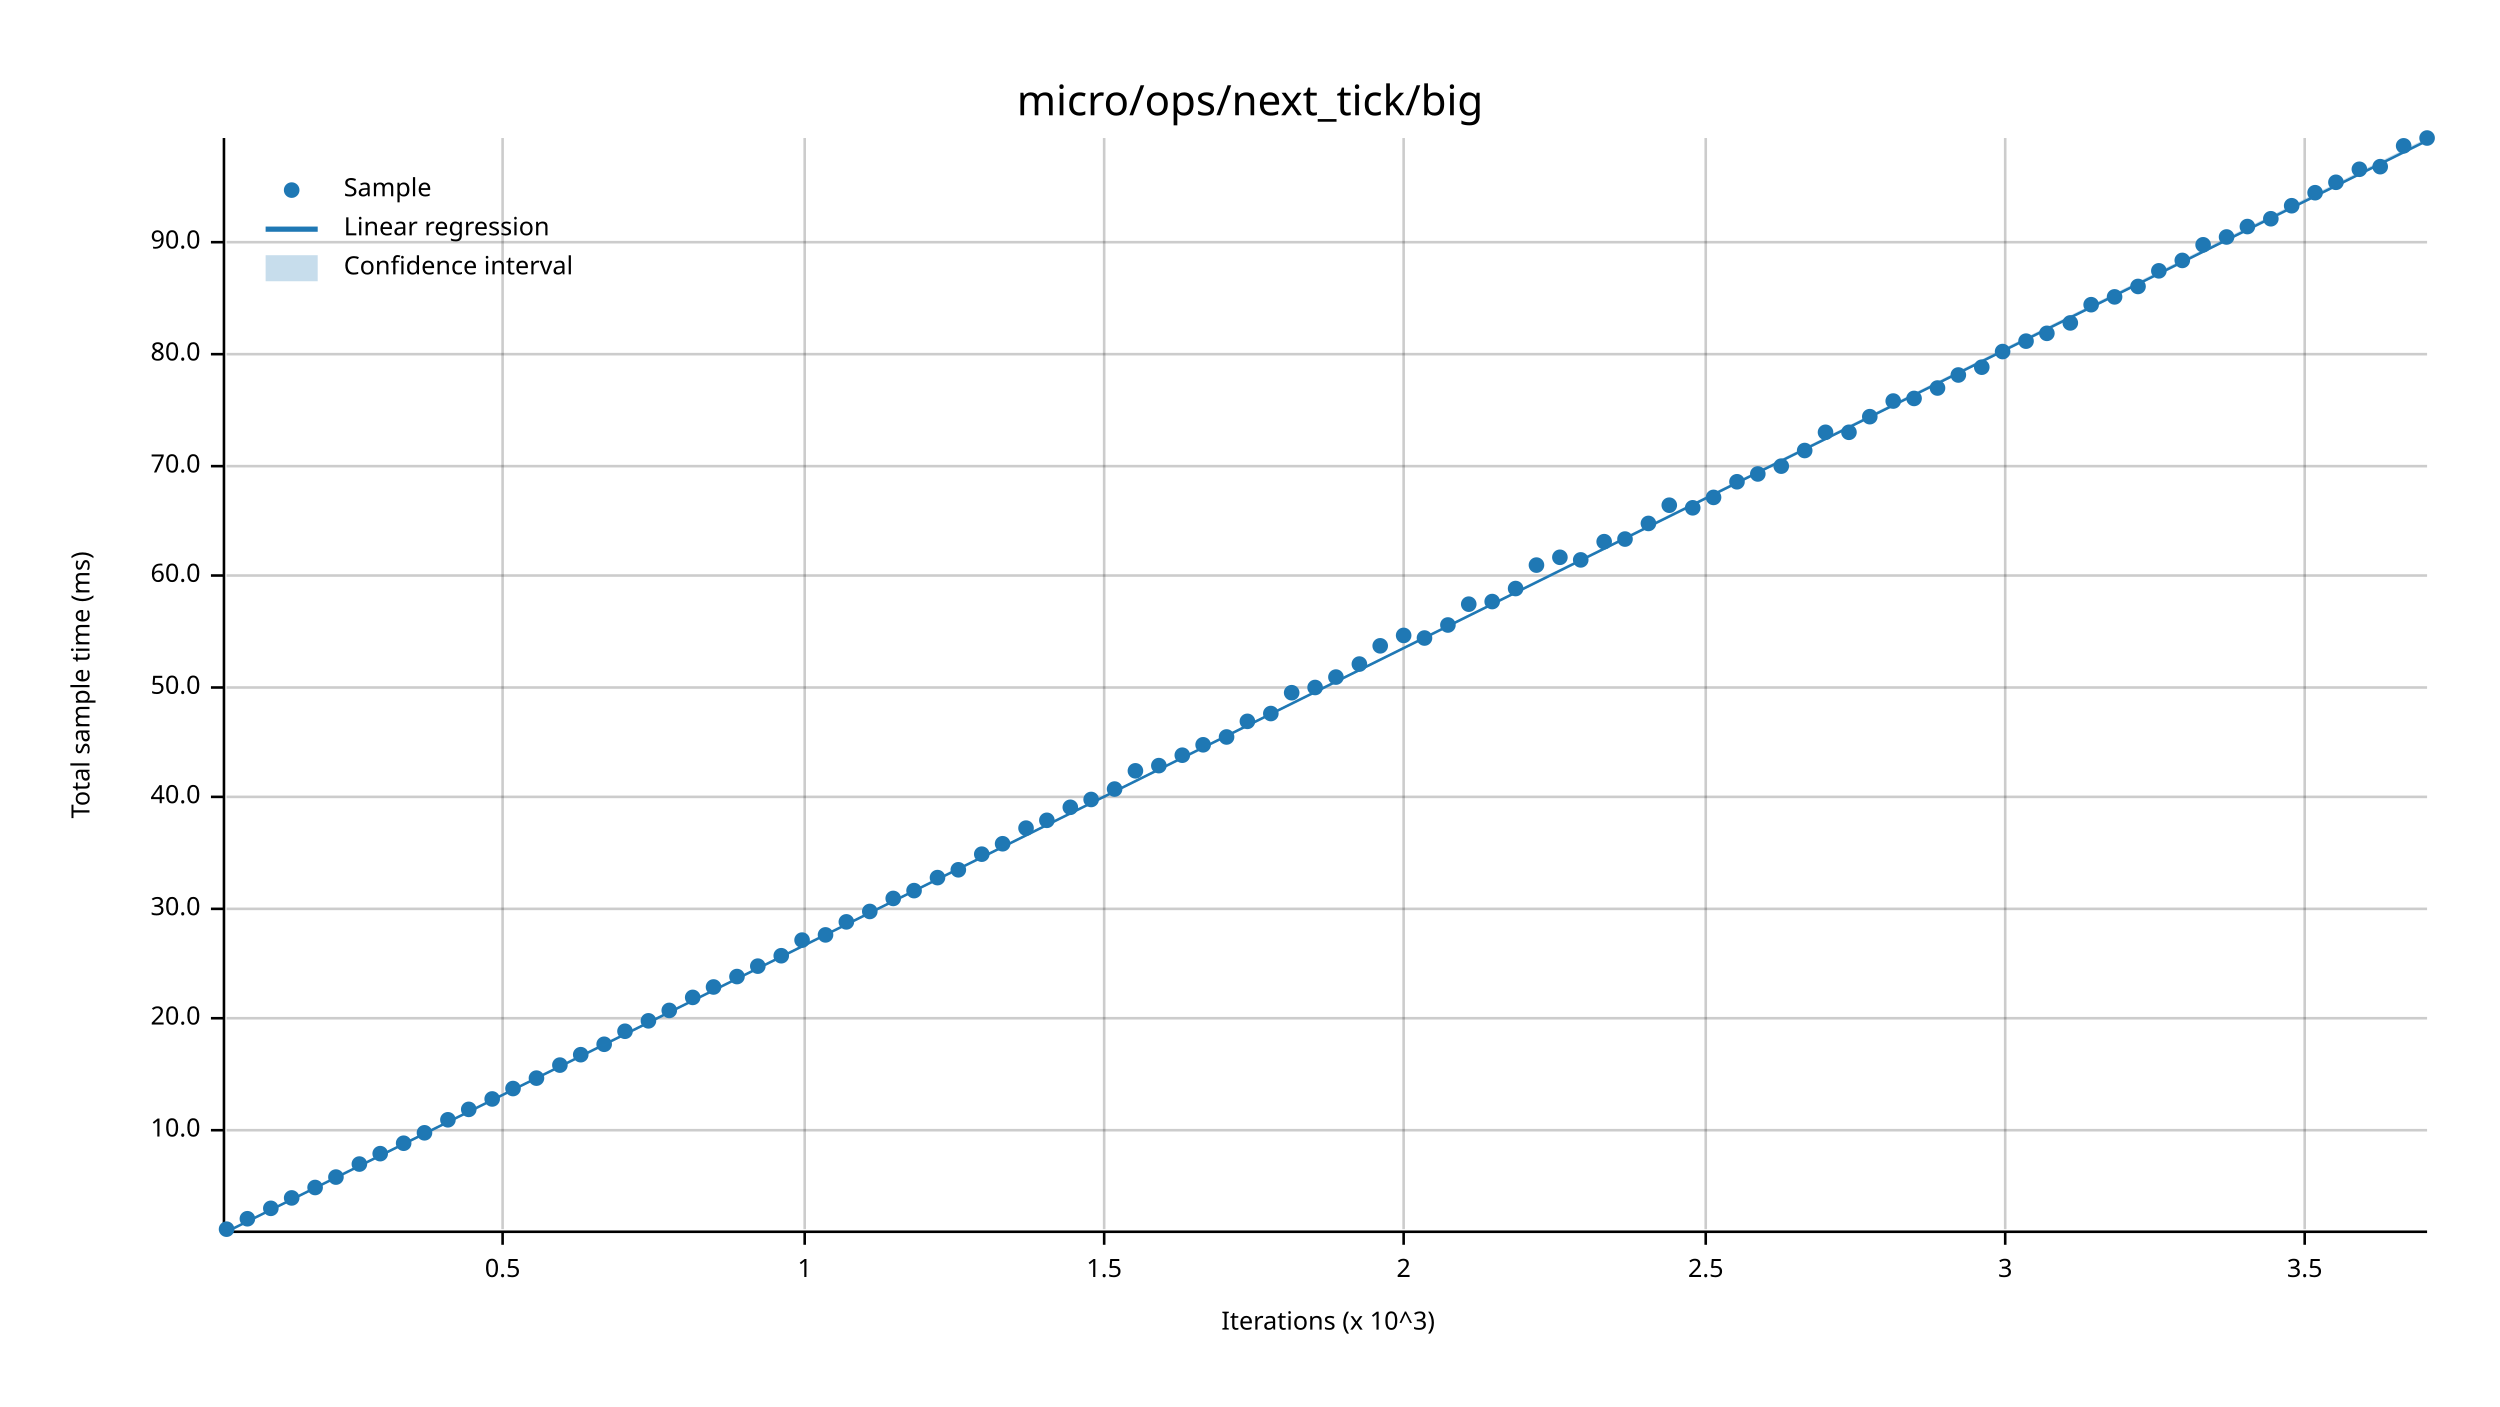
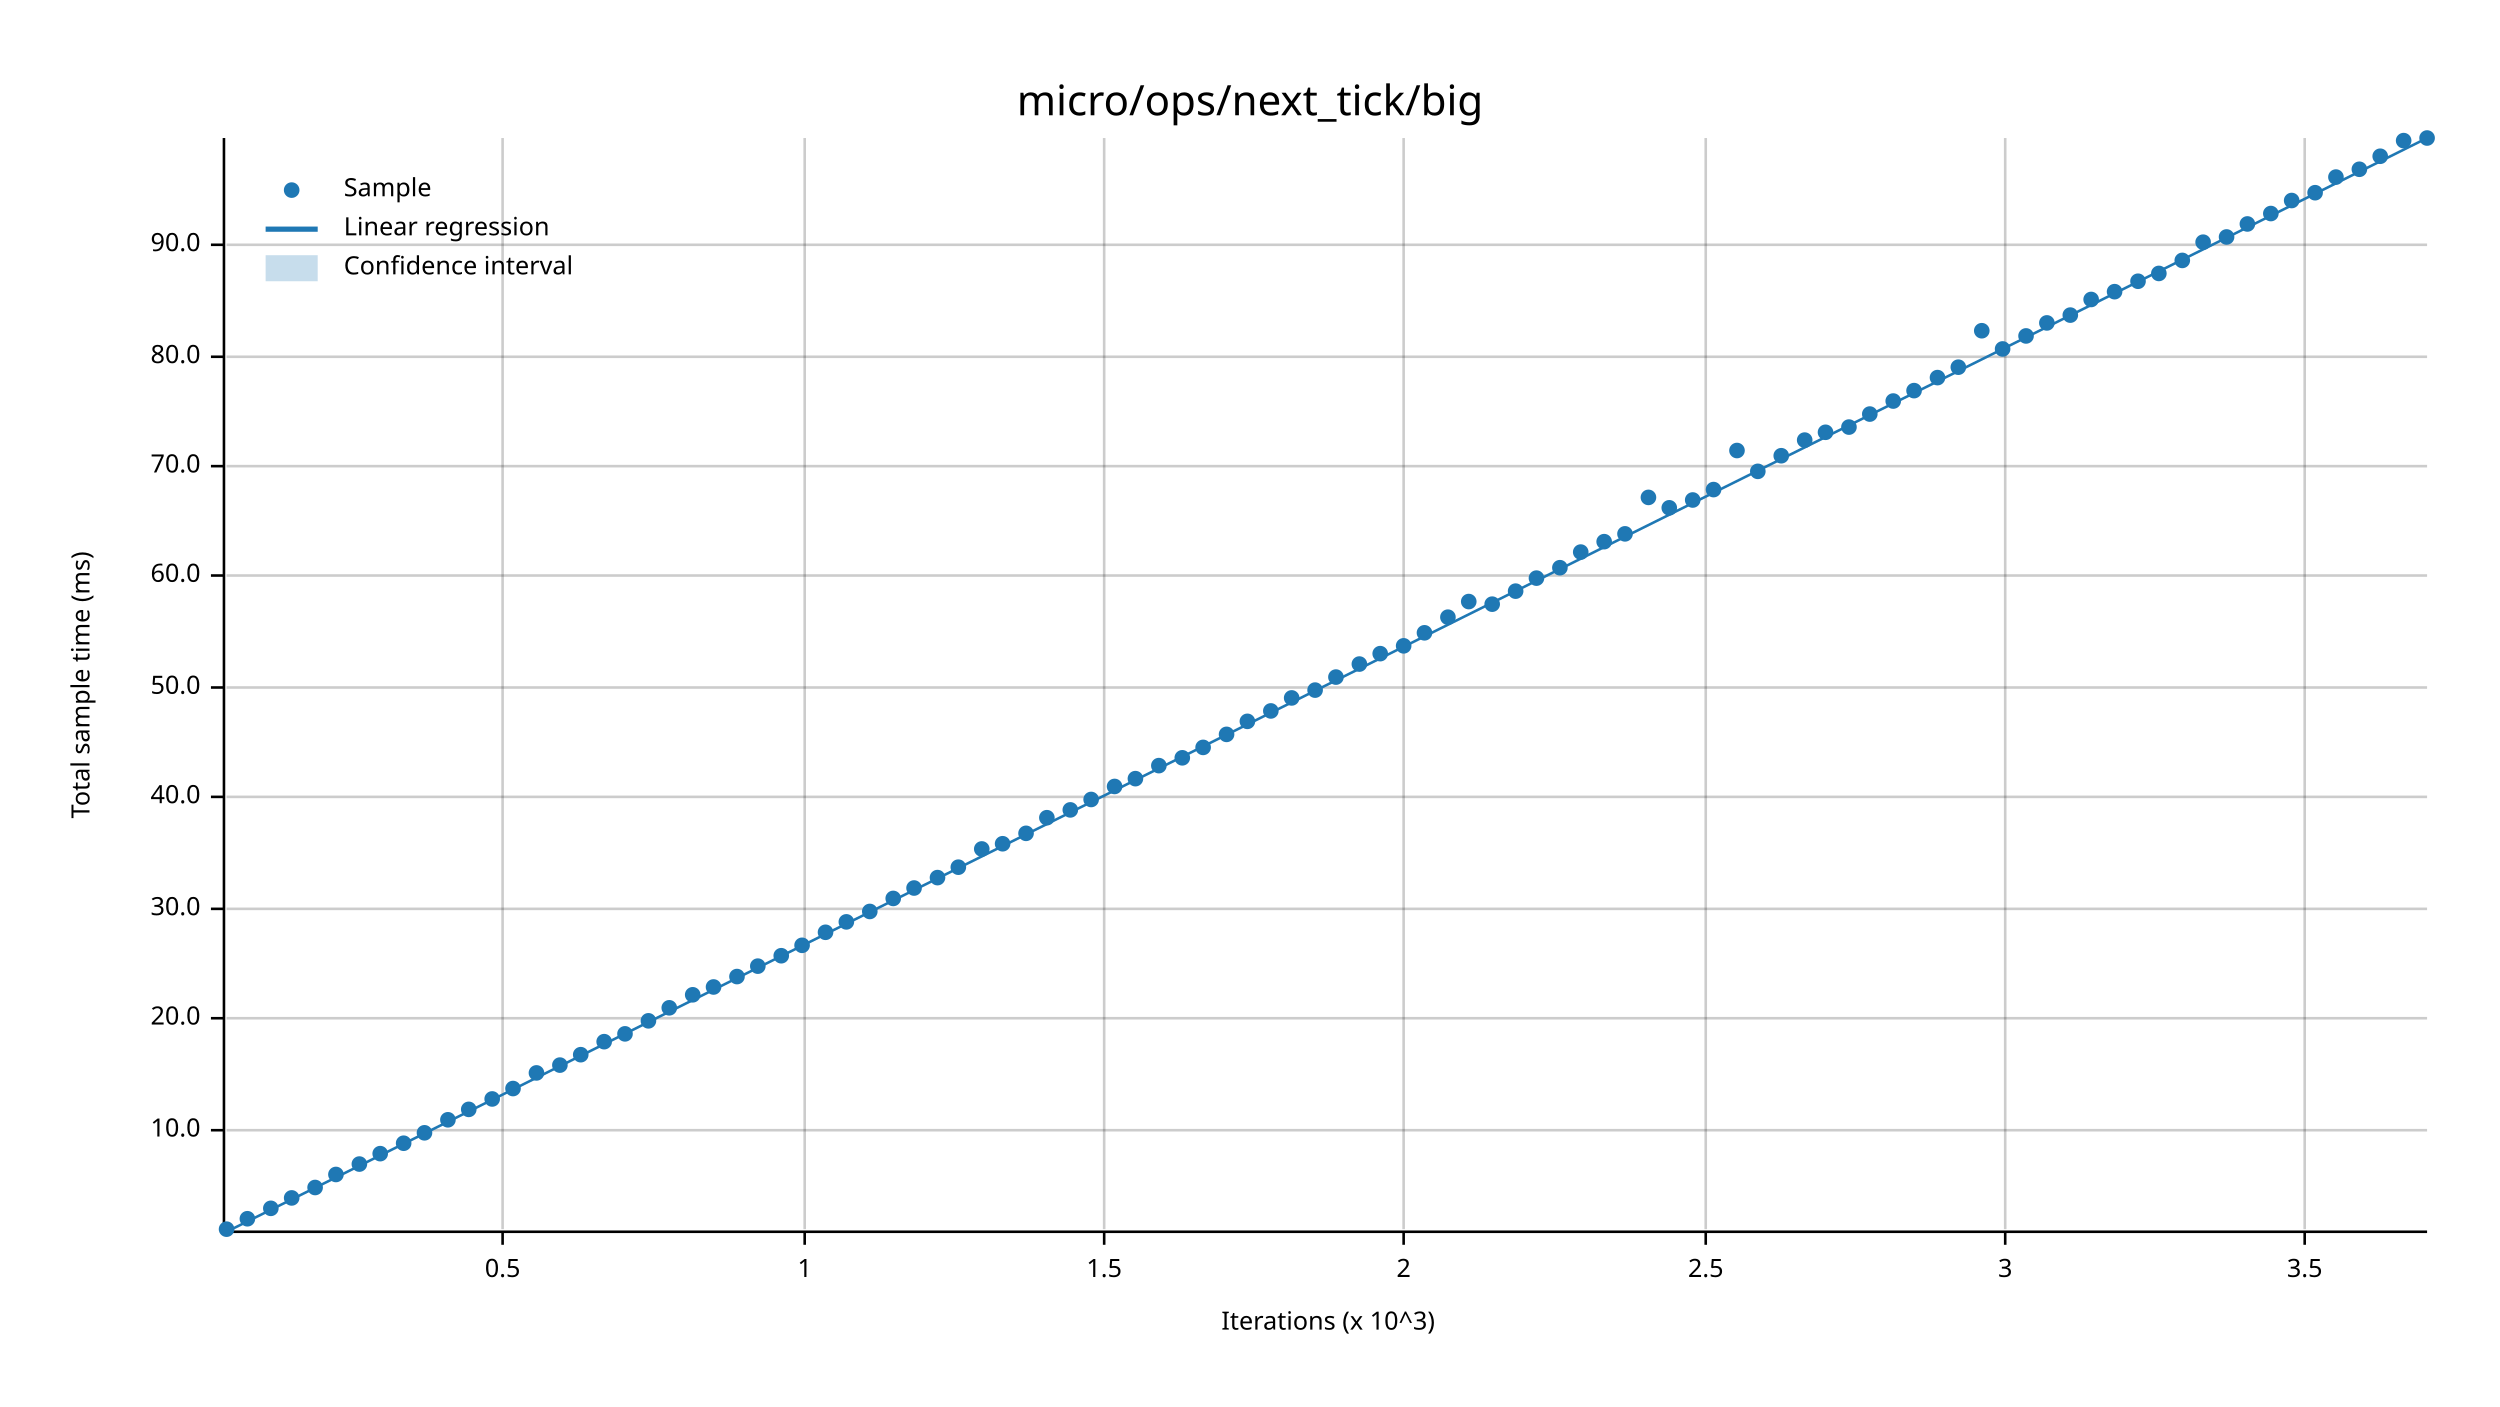
<svg xmlns="http://www.w3.org/2000/svg" width="960" height="540" viewBox="0 0 960 540">
  <text x="480" y="32" dy="0.76em" text-anchor="middle" font-family="sans-serif" font-size="16.129" opacity="1" fill="#000000">
micro/ops/next_tick/big
</text>
  <text x="27" y="263" dy="0.76em" text-anchor="middle" font-family="sans-serif" font-size="9.677" opacity="1" fill="#000000" transform="rotate(270, 27, 263)">
Total sample time (ms)
</text>
  <text x="510" y="513" dy="-0.5ex" text-anchor="middle" font-family="sans-serif" font-size="9.677" opacity="1" fill="#000000">
Iterations (x 10^3)
</text>
  <line opacity="0.2" stroke="#000000" stroke-width="1" x1="193" y1="472" x2="193" y2="53" />
  <line opacity="0.2" stroke="#000000" stroke-width="1" x1="309" y1="472" x2="309" y2="53" />
  <line opacity="0.2" stroke="#000000" stroke-width="1" x1="424" y1="472" x2="424" y2="53" />
  <line opacity="0.2" stroke="#000000" stroke-width="1" x1="539" y1="472" x2="539" y2="53" />
  <line opacity="0.2" stroke="#000000" stroke-width="1" x1="655" y1="472" x2="655" y2="53" />
  <line opacity="0.2" stroke="#000000" stroke-width="1" x1="770" y1="472" x2="770" y2="53" />
  <line opacity="0.2" stroke="#000000" stroke-width="1" x1="885" y1="472" x2="885" y2="53" />
  <line opacity="0.2" stroke="#000000" stroke-width="1" x1="87" y1="434" x2="932" y2="434" />
  <line opacity="0.2" stroke="#000000" stroke-width="1" x1="87" y1="391" x2="932" y2="391" />
  <line opacity="0.2" stroke="#000000" stroke-width="1" x1="87" y1="349" x2="932" y2="349" />
  <line opacity="0.2" stroke="#000000" stroke-width="1" x1="87" y1="306" x2="932" y2="306" />
  <line opacity="0.2" stroke="#000000" stroke-width="1" x1="87" y1="264" x2="932" y2="264" />
  <line opacity="0.2" stroke="#000000" stroke-width="1" x1="87" y1="221" x2="932" y2="221" />
  <line opacity="0.2" stroke="#000000" stroke-width="1" x1="87" y1="179" x2="932" y2="179" />
-   <line opacity="0.2" stroke="#000000" stroke-width="1" x1="87" y1="136" x2="932" y2="136" />
-   <line opacity="0.2" stroke="#000000" stroke-width="1" x1="87" y1="93" x2="932" y2="93" />
+   <line opacity="0.2" stroke="#000000" stroke-width="1" x1="87" y1="137" x2="932" y2="137" />
+   <line opacity="0.2" stroke="#000000" stroke-width="1" x1="87" y1="94" x2="932" y2="94" />
  <polyline fill="none" opacity="1" stroke="#000000" stroke-width="1" points="86,53 86,472 " />
  <text x="77" y="434" dy="0.5ex" text-anchor="end" font-family="sans-serif" font-size="9.677" opacity="1" fill="#000000">
10.0
</text>
  <polyline fill="none" opacity="1" stroke="#000000" stroke-width="1" points="81,434 86,434 " />
  <text x="77" y="391" dy="0.5ex" text-anchor="end" font-family="sans-serif" font-size="9.677" opacity="1" fill="#000000">
20.0
</text>
  <polyline fill="none" opacity="1" stroke="#000000" stroke-width="1" points="81,391 86,391 " />
  <text x="77" y="349" dy="0.5ex" text-anchor="end" font-family="sans-serif" font-size="9.677" opacity="1" fill="#000000">
30.0
</text>
  <polyline fill="none" opacity="1" stroke="#000000" stroke-width="1" points="81,349 86,349 " />
  <text x="77" y="306" dy="0.5ex" text-anchor="end" font-family="sans-serif" font-size="9.677" opacity="1" fill="#000000">
40.0
</text>
  <polyline fill="none" opacity="1" stroke="#000000" stroke-width="1" points="81,306 86,306 " />
  <text x="77" y="264" dy="0.5ex" text-anchor="end" font-family="sans-serif" font-size="9.677" opacity="1" fill="#000000">
50.0
</text>
  <polyline fill="none" opacity="1" stroke="#000000" stroke-width="1" points="81,264 86,264 " />
  <text x="77" y="221" dy="0.5ex" text-anchor="end" font-family="sans-serif" font-size="9.677" opacity="1" fill="#000000">
60.0
</text>
  <polyline fill="none" opacity="1" stroke="#000000" stroke-width="1" points="81,221 86,221 " />
  <text x="77" y="179" dy="0.5ex" text-anchor="end" font-family="sans-serif" font-size="9.677" opacity="1" fill="#000000">
70.0
</text>
  <polyline fill="none" opacity="1" stroke="#000000" stroke-width="1" points="81,179 86,179 " />
-   <text x="77" y="136" dy="0.5ex" text-anchor="end" font-family="sans-serif" font-size="9.677" opacity="1" fill="#000000">
+   <text x="77" y="137" dy="0.5ex" text-anchor="end" font-family="sans-serif" font-size="9.677" opacity="1" fill="#000000">
80.0
</text>
-   <polyline fill="none" opacity="1" stroke="#000000" stroke-width="1" points="81,136 86,136 " />
-   <text x="77" y="93" dy="0.5ex" text-anchor="end" font-family="sans-serif" font-size="9.677" opacity="1" fill="#000000">
+   <polyline fill="none" opacity="1" stroke="#000000" stroke-width="1" points="81,137 86,137 " />
+   <text x="77" y="94" dy="0.5ex" text-anchor="end" font-family="sans-serif" font-size="9.677" opacity="1" fill="#000000">
90.0
</text>
-   <polyline fill="none" opacity="1" stroke="#000000" stroke-width="1" points="81,93 86,93 " />
+   <polyline fill="none" opacity="1" stroke="#000000" stroke-width="1" points="81,94 86,94 " />
  <polyline fill="none" opacity="1" stroke="#000000" stroke-width="1" points="87,473 932,473 " />
  <text x="193" y="483" dy="0.76em" text-anchor="middle" font-family="sans-serif" font-size="9.677" opacity="1" fill="#000000">
0.5
</text>
  <polyline fill="none" opacity="1" stroke="#000000" stroke-width="1" points="193,473 193,478 " />
  <text x="309" y="483" dy="0.76em" text-anchor="middle" font-family="sans-serif" font-size="9.677" opacity="1" fill="#000000">
1
</text>
  <polyline fill="none" opacity="1" stroke="#000000" stroke-width="1" points="309,473 309,478 " />
  <text x="424" y="483" dy="0.76em" text-anchor="middle" font-family="sans-serif" font-size="9.677" opacity="1" fill="#000000">
1.5
</text>
  <polyline fill="none" opacity="1" stroke="#000000" stroke-width="1" points="424,473 424,478 " />
  <text x="539" y="483" dy="0.76em" text-anchor="middle" font-family="sans-serif" font-size="9.677" opacity="1" fill="#000000">
2
</text>
  <polyline fill="none" opacity="1" stroke="#000000" stroke-width="1" points="539,473 539,478 " />
  <text x="655" y="483" dy="0.76em" text-anchor="middle" font-family="sans-serif" font-size="9.677" opacity="1" fill="#000000">
2.5
</text>
  <polyline fill="none" opacity="1" stroke="#000000" stroke-width="1" points="655,473 655,478 " />
  <text x="770" y="483" dy="0.76em" text-anchor="middle" font-family="sans-serif" font-size="9.677" opacity="1" fill="#000000">
3
</text>
  <polyline fill="none" opacity="1" stroke="#000000" stroke-width="1" points="770,473 770,478 " />
  <text x="885" y="483" dy="0.76em" text-anchor="middle" font-family="sans-serif" font-size="9.677" opacity="1" fill="#000000">
3.5
</text>
  <polyline fill="none" opacity="1" stroke="#000000" stroke-width="1" points="885,473 885,478 " />
  <circle cx="87" cy="472" r="3" opacity="1" fill="#1F78B4" stroke="none" stroke-width="1" />
  <circle cx="95" cy="468" r="3" opacity="1" fill="#1F78B4" stroke="none" stroke-width="1" />
  <circle cx="104" cy="464" r="3" opacity="1" fill="#1F78B4" stroke="none" stroke-width="1" />
  <circle cx="112" cy="460" r="3" opacity="1" fill="#1F78B4" stroke="none" stroke-width="1" />
  <circle cx="121" cy="456" r="3" opacity="1" fill="#1F78B4" stroke="none" stroke-width="1" />
-   <circle cx="129" cy="452" r="3" opacity="1" fill="#1F78B4" stroke="none" stroke-width="1" />
+   <circle cx="129" cy="451" r="3" opacity="1" fill="#1F78B4" stroke="none" stroke-width="1" />
  <circle cx="138" cy="447" r="3" opacity="1" fill="#1F78B4" stroke="none" stroke-width="1" />
  <circle cx="146" cy="443" r="3" opacity="1" fill="#1F78B4" stroke="none" stroke-width="1" />
  <circle cx="155" cy="439" r="3" opacity="1" fill="#1F78B4" stroke="none" stroke-width="1" />
  <circle cx="163" cy="435" r="3" opacity="1" fill="#1F78B4" stroke="none" stroke-width="1" />
  <circle cx="172" cy="430" r="3" opacity="1" fill="#1F78B4" stroke="none" stroke-width="1" />
  <circle cx="180" cy="426" r="3" opacity="1" fill="#1F78B4" stroke="none" stroke-width="1" />
  <circle cx="189" cy="422" r="3" opacity="1" fill="#1F78B4" stroke="none" stroke-width="1" />
  <circle cx="197" cy="418" r="3" opacity="1" fill="#1F78B4" stroke="none" stroke-width="1" />
-   <circle cx="206" cy="414" r="3" opacity="1" fill="#1F78B4" stroke="none" stroke-width="1" />
+   <circle cx="206" cy="412" r="3" opacity="1" fill="#1F78B4" stroke="none" stroke-width="1" />
  <circle cx="215" cy="409" r="3" opacity="1" fill="#1F78B4" stroke="none" stroke-width="1" />
  <circle cx="223" cy="405" r="3" opacity="1" fill="#1F78B4" stroke="none" stroke-width="1" />
-   <circle cx="232" cy="401" r="3" opacity="1" fill="#1F78B4" stroke="none" stroke-width="1" />
-   <circle cx="240" cy="396" r="3" opacity="1" fill="#1F78B4" stroke="none" stroke-width="1" />
+   <circle cx="232" cy="400" r="3" opacity="1" fill="#1F78B4" stroke="none" stroke-width="1" />
+   <circle cx="240" cy="397" r="3" opacity="1" fill="#1F78B4" stroke="none" stroke-width="1" />
  <circle cx="249" cy="392" r="3" opacity="1" fill="#1F78B4" stroke="none" stroke-width="1" />
-   <circle cx="257" cy="388" r="3" opacity="1" fill="#1F78B4" stroke="none" stroke-width="1" />
-   <circle cx="266" cy="383" r="3" opacity="1" fill="#1F78B4" stroke="none" stroke-width="1" />
+   <circle cx="257" cy="387" r="3" opacity="1" fill="#1F78B4" stroke="none" stroke-width="1" />
+   <circle cx="266" cy="382" r="3" opacity="1" fill="#1F78B4" stroke="none" stroke-width="1" />
  <circle cx="274" cy="379" r="3" opacity="1" fill="#1F78B4" stroke="none" stroke-width="1" />
  <circle cx="283" cy="375" r="3" opacity="1" fill="#1F78B4" stroke="none" stroke-width="1" />
  <circle cx="291" cy="371" r="3" opacity="1" fill="#1F78B4" stroke="none" stroke-width="1" />
  <circle cx="300" cy="367" r="3" opacity="1" fill="#1F78B4" stroke="none" stroke-width="1" />
-   <circle cx="308" cy="361" r="3" opacity="1" fill="#1F78B4" stroke="none" stroke-width="1" />
-   <circle cx="317" cy="359" r="3" opacity="1" fill="#1F78B4" stroke="none" stroke-width="1" />
+   <circle cx="308" cy="363" r="3" opacity="1" fill="#1F78B4" stroke="none" stroke-width="1" />
+   <circle cx="317" cy="358" r="3" opacity="1" fill="#1F78B4" stroke="none" stroke-width="1" />
  <circle cx="325" cy="354" r="3" opacity="1" fill="#1F78B4" stroke="none" stroke-width="1" />
  <circle cx="334" cy="350" r="3" opacity="1" fill="#1F78B4" stroke="none" stroke-width="1" />
  <circle cx="343" cy="345" r="3" opacity="1" fill="#1F78B4" stroke="none" stroke-width="1" />
-   <circle cx="351" cy="342" r="3" opacity="1" fill="#1F78B4" stroke="none" stroke-width="1" />
+   <circle cx="351" cy="341" r="3" opacity="1" fill="#1F78B4" stroke="none" stroke-width="1" />
  <circle cx="360" cy="337" r="3" opacity="1" fill="#1F78B4" stroke="none" stroke-width="1" />
-   <circle cx="368" cy="334" r="3" opacity="1" fill="#1F78B4" stroke="none" stroke-width="1" />
-   <circle cx="377" cy="328" r="3" opacity="1" fill="#1F78B4" stroke="none" stroke-width="1" />
+   <circle cx="368" cy="333" r="3" opacity="1" fill="#1F78B4" stroke="none" stroke-width="1" />
+   <circle cx="377" cy="326" r="3" opacity="1" fill="#1F78B4" stroke="none" stroke-width="1" />
  <circle cx="385" cy="324" r="3" opacity="1" fill="#1F78B4" stroke="none" stroke-width="1" />
-   <circle cx="394" cy="318" r="3" opacity="1" fill="#1F78B4" stroke="none" stroke-width="1" />
-   <circle cx="402" cy="315" r="3" opacity="1" fill="#1F78B4" stroke="none" stroke-width="1" />
-   <circle cx="411" cy="310" r="3" opacity="1" fill="#1F78B4" stroke="none" stroke-width="1" />
+   <circle cx="394" cy="320" r="3" opacity="1" fill="#1F78B4" stroke="none" stroke-width="1" />
+   <circle cx="402" cy="314" r="3" opacity="1" fill="#1F78B4" stroke="none" stroke-width="1" />
+   <circle cx="411" cy="311" r="3" opacity="1" fill="#1F78B4" stroke="none" stroke-width="1" />
  <circle cx="419" cy="307" r="3" opacity="1" fill="#1F78B4" stroke="none" stroke-width="1" />
-   <circle cx="428" cy="303" r="3" opacity="1" fill="#1F78B4" stroke="none" stroke-width="1" />
-   <circle cx="436" cy="296" r="3" opacity="1" fill="#1F78B4" stroke="none" stroke-width="1" />
+   <circle cx="428" cy="302" r="3" opacity="1" fill="#1F78B4" stroke="none" stroke-width="1" />
+   <circle cx="436" cy="299" r="3" opacity="1" fill="#1F78B4" stroke="none" stroke-width="1" />
  <circle cx="445" cy="294" r="3" opacity="1" fill="#1F78B4" stroke="none" stroke-width="1" />
-   <circle cx="454" cy="290" r="3" opacity="1" fill="#1F78B4" stroke="none" stroke-width="1" />
-   <circle cx="462" cy="286" r="3" opacity="1" fill="#1F78B4" stroke="none" stroke-width="1" />
-   <circle cx="471" cy="283" r="3" opacity="1" fill="#1F78B4" stroke="none" stroke-width="1" />
+   <circle cx="454" cy="291" r="3" opacity="1" fill="#1F78B4" stroke="none" stroke-width="1" />
+   <circle cx="462" cy="287" r="3" opacity="1" fill="#1F78B4" stroke="none" stroke-width="1" />
+   <circle cx="471" cy="282" r="3" opacity="1" fill="#1F78B4" stroke="none" stroke-width="1" />
  <circle cx="479" cy="277" r="3" opacity="1" fill="#1F78B4" stroke="none" stroke-width="1" />
-   <circle cx="488" cy="274" r="3" opacity="1" fill="#1F78B4" stroke="none" stroke-width="1" />
-   <circle cx="496" cy="266" r="3" opacity="1" fill="#1F78B4" stroke="none" stroke-width="1" />
-   <circle cx="505" cy="264" r="3" opacity="1" fill="#1F78B4" stroke="none" stroke-width="1" />
+   <circle cx="488" cy="273" r="3" opacity="1" fill="#1F78B4" stroke="none" stroke-width="1" />
+   <circle cx="496" cy="268" r="3" opacity="1" fill="#1F78B4" stroke="none" stroke-width="1" />
+   <circle cx="505" cy="265" r="3" opacity="1" fill="#1F78B4" stroke="none" stroke-width="1" />
  <circle cx="513" cy="260" r="3" opacity="1" fill="#1F78B4" stroke="none" stroke-width="1" />
  <circle cx="522" cy="255" r="3" opacity="1" fill="#1F78B4" stroke="none" stroke-width="1" />
-   <circle cx="530" cy="248" r="3" opacity="1" fill="#1F78B4" stroke="none" stroke-width="1" />
-   <circle cx="539" cy="244" r="3" opacity="1" fill="#1F78B4" stroke="none" stroke-width="1" />
-   <circle cx="547" cy="245" r="3" opacity="1" fill="#1F78B4" stroke="none" stroke-width="1" />
-   <circle cx="556" cy="240" r="3" opacity="1" fill="#1F78B4" stroke="none" stroke-width="1" />
-   <circle cx="564" cy="232" r="3" opacity="1" fill="#1F78B4" stroke="none" stroke-width="1" />
-   <circle cx="573" cy="231" r="3" opacity="1" fill="#1F78B4" stroke="none" stroke-width="1" />
-   <circle cx="582" cy="226" r="3" opacity="1" fill="#1F78B4" stroke="none" stroke-width="1" />
-   <circle cx="590" cy="217" r="3" opacity="1" fill="#1F78B4" stroke="none" stroke-width="1" />
-   <circle cx="599" cy="214" r="3" opacity="1" fill="#1F78B4" stroke="none" stroke-width="1" />
-   <circle cx="607" cy="215" r="3" opacity="1" fill="#1F78B4" stroke="none" stroke-width="1" />
+   <circle cx="530" cy="251" r="3" opacity="1" fill="#1F78B4" stroke="none" stroke-width="1" />
+   <circle cx="539" cy="248" r="3" opacity="1" fill="#1F78B4" stroke="none" stroke-width="1" />
+   <circle cx="547" cy="243" r="3" opacity="1" fill="#1F78B4" stroke="none" stroke-width="1" />
+   <circle cx="556" cy="237" r="3" opacity="1" fill="#1F78B4" stroke="none" stroke-width="1" />
+   <circle cx="564" cy="231" r="3" opacity="1" fill="#1F78B4" stroke="none" stroke-width="1" />
+   <circle cx="573" cy="232" r="3" opacity="1" fill="#1F78B4" stroke="none" stroke-width="1" />
+   <circle cx="582" cy="227" r="3" opacity="1" fill="#1F78B4" stroke="none" stroke-width="1" />
+   <circle cx="590" cy="222" r="3" opacity="1" fill="#1F78B4" stroke="none" stroke-width="1" />
+   <circle cx="599" cy="218" r="3" opacity="1" fill="#1F78B4" stroke="none" stroke-width="1" />
+   <circle cx="607" cy="212" r="3" opacity="1" fill="#1F78B4" stroke="none" stroke-width="1" />
  <circle cx="616" cy="208" r="3" opacity="1" fill="#1F78B4" stroke="none" stroke-width="1" />
-   <circle cx="624" cy="207" r="3" opacity="1" fill="#1F78B4" stroke="none" stroke-width="1" />
-   <circle cx="633" cy="201" r="3" opacity="1" fill="#1F78B4" stroke="none" stroke-width="1" />
-   <circle cx="641" cy="194" r="3" opacity="1" fill="#1F78B4" stroke="none" stroke-width="1" />
-   <circle cx="650" cy="195" r="3" opacity="1" fill="#1F78B4" stroke="none" stroke-width="1" />
-   <circle cx="658" cy="191" r="3" opacity="1" fill="#1F78B4" stroke="none" stroke-width="1" />
-   <circle cx="667" cy="185" r="3" opacity="1" fill="#1F78B4" stroke="none" stroke-width="1" />
-   <circle cx="675" cy="182" r="3" opacity="1" fill="#1F78B4" stroke="none" stroke-width="1" />
-   <circle cx="684" cy="179" r="3" opacity="1" fill="#1F78B4" stroke="none" stroke-width="1" />
-   <circle cx="693" cy="173" r="3" opacity="1" fill="#1F78B4" stroke="none" stroke-width="1" />
+   <circle cx="624" cy="205" r="3" opacity="1" fill="#1F78B4" stroke="none" stroke-width="1" />
+   <circle cx="633" cy="191" r="3" opacity="1" fill="#1F78B4" stroke="none" stroke-width="1" />
+   <circle cx="641" cy="195" r="3" opacity="1" fill="#1F78B4" stroke="none" stroke-width="1" />
+   <circle cx="650" cy="192" r="3" opacity="1" fill="#1F78B4" stroke="none" stroke-width="1" />
+   <circle cx="658" cy="188" r="3" opacity="1" fill="#1F78B4" stroke="none" stroke-width="1" />
+   <circle cx="667" cy="173" r="3" opacity="1" fill="#1F78B4" stroke="none" stroke-width="1" />
+   <circle cx="675" cy="181" r="3" opacity="1" fill="#1F78B4" stroke="none" stroke-width="1" />
+   <circle cx="684" cy="175" r="3" opacity="1" fill="#1F78B4" stroke="none" stroke-width="1" />
+   <circle cx="693" cy="169" r="3" opacity="1" fill="#1F78B4" stroke="none" stroke-width="1" />
  <circle cx="701" cy="166" r="3" opacity="1" fill="#1F78B4" stroke="none" stroke-width="1" />
-   <circle cx="710" cy="166" r="3" opacity="1" fill="#1F78B4" stroke="none" stroke-width="1" />
-   <circle cx="718" cy="160" r="3" opacity="1" fill="#1F78B4" stroke="none" stroke-width="1" />
+   <circle cx="710" cy="164" r="3" opacity="1" fill="#1F78B4" stroke="none" stroke-width="1" />
+   <circle cx="718" cy="159" r="3" opacity="1" fill="#1F78B4" stroke="none" stroke-width="1" />
  <circle cx="727" cy="154" r="3" opacity="1" fill="#1F78B4" stroke="none" stroke-width="1" />
-   <circle cx="735" cy="153" r="3" opacity="1" fill="#1F78B4" stroke="none" stroke-width="1" />
-   <circle cx="744" cy="149" r="3" opacity="1" fill="#1F78B4" stroke="none" stroke-width="1" />
-   <circle cx="752" cy="144" r="3" opacity="1" fill="#1F78B4" stroke="none" stroke-width="1" />
-   <circle cx="761" cy="141" r="3" opacity="1" fill="#1F78B4" stroke="none" stroke-width="1" />
-   <circle cx="769" cy="135" r="3" opacity="1" fill="#1F78B4" stroke="none" stroke-width="1" />
-   <circle cx="778" cy="131" r="3" opacity="1" fill="#1F78B4" stroke="none" stroke-width="1" />
-   <circle cx="786" cy="128" r="3" opacity="1" fill="#1F78B4" stroke="none" stroke-width="1" />
-   <circle cx="795" cy="124" r="3" opacity="1" fill="#1F78B4" stroke="none" stroke-width="1" />
-   <circle cx="803" cy="117" r="3" opacity="1" fill="#1F78B4" stroke="none" stroke-width="1" />
-   <circle cx="812" cy="114" r="3" opacity="1" fill="#1F78B4" stroke="none" stroke-width="1" />
-   <circle cx="821" cy="110" r="3" opacity="1" fill="#1F78B4" stroke="none" stroke-width="1" />
-   <circle cx="829" cy="104" r="3" opacity="1" fill="#1F78B4" stroke="none" stroke-width="1" />
+   <circle cx="735" cy="150" r="3" opacity="1" fill="#1F78B4" stroke="none" stroke-width="1" />
+   <circle cx="744" cy="145" r="3" opacity="1" fill="#1F78B4" stroke="none" stroke-width="1" />
+   <circle cx="752" cy="141" r="3" opacity="1" fill="#1F78B4" stroke="none" stroke-width="1" />
+   <circle cx="761" cy="127" r="3" opacity="1" fill="#1F78B4" stroke="none" stroke-width="1" />
+   <circle cx="769" cy="134" r="3" opacity="1" fill="#1F78B4" stroke="none" stroke-width="1" />
+   <circle cx="778" cy="129" r="3" opacity="1" fill="#1F78B4" stroke="none" stroke-width="1" />
+   <circle cx="786" cy="124" r="3" opacity="1" fill="#1F78B4" stroke="none" stroke-width="1" />
+   <circle cx="795" cy="121" r="3" opacity="1" fill="#1F78B4" stroke="none" stroke-width="1" />
+   <circle cx="803" cy="115" r="3" opacity="1" fill="#1F78B4" stroke="none" stroke-width="1" />
+   <circle cx="812" cy="112" r="3" opacity="1" fill="#1F78B4" stroke="none" stroke-width="1" />
+   <circle cx="821" cy="108" r="3" opacity="1" fill="#1F78B4" stroke="none" stroke-width="1" />
+   <circle cx="829" cy="105" r="3" opacity="1" fill="#1F78B4" stroke="none" stroke-width="1" />
  <circle cx="838" cy="100" r="3" opacity="1" fill="#1F78B4" stroke="none" stroke-width="1" />
-   <circle cx="846" cy="94" r="3" opacity="1" fill="#1F78B4" stroke="none" stroke-width="1" />
+   <circle cx="846" cy="93" r="3" opacity="1" fill="#1F78B4" stroke="none" stroke-width="1" />
  <circle cx="855" cy="91" r="3" opacity="1" fill="#1F78B4" stroke="none" stroke-width="1" />
-   <circle cx="863" cy="87" r="3" opacity="1" fill="#1F78B4" stroke="none" stroke-width="1" />
-   <circle cx="872" cy="84" r="3" opacity="1" fill="#1F78B4" stroke="none" stroke-width="1" />
-   <circle cx="880" cy="79" r="3" opacity="1" fill="#1F78B4" stroke="none" stroke-width="1" />
+   <circle cx="863" cy="86" r="3" opacity="1" fill="#1F78B4" stroke="none" stroke-width="1" />
+   <circle cx="872" cy="82" r="3" opacity="1" fill="#1F78B4" stroke="none" stroke-width="1" />
+   <circle cx="880" cy="77" r="3" opacity="1" fill="#1F78B4" stroke="none" stroke-width="1" />
  <circle cx="889" cy="74" r="3" opacity="1" fill="#1F78B4" stroke="none" stroke-width="1" />
-   <circle cx="897" cy="70" r="3" opacity="1" fill="#1F78B4" stroke="none" stroke-width="1" />
+   <circle cx="897" cy="68" r="3" opacity="1" fill="#1F78B4" stroke="none" stroke-width="1" />
  <circle cx="906" cy="65" r="3" opacity="1" fill="#1F78B4" stroke="none" stroke-width="1" />
-   <circle cx="914" cy="64" r="3" opacity="1" fill="#1F78B4" stroke="none" stroke-width="1" />
-   <circle cx="923" cy="56" r="3" opacity="1" fill="#1F78B4" stroke="none" stroke-width="1" />
+   <circle cx="914" cy="60" r="3" opacity="1" fill="#1F78B4" stroke="none" stroke-width="1" />
+   <circle cx="923" cy="54" r="3" opacity="1" fill="#1F78B4" stroke="none" stroke-width="1" />
  <circle cx="932" cy="53" r="3" opacity="1" fill="#1F78B4" stroke="none" stroke-width="1" />
-   <polyline fill="none" opacity="1" stroke="#1F78B4" stroke-width="1" points="87,473 932,54 " />
-   <polygon opacity="0.25" fill="#1F78B4" points="87,473 932,54 932,53 " />
+   <polyline fill="none" opacity="1" stroke="#1F78B4" stroke-width="1" points="87,473 932,53 " />
+   <polygon opacity="0.25" fill="#1F78B4" points="87,473 932,53 932,53 " />
  <text x="132" y="68" dy="0.76em" text-anchor="start" font-family="sans-serif" font-size="9.677" opacity="1" fill="#000000">
Sample
</text>
  <text x="132" y="83" dy="0.76em" text-anchor="start" font-family="sans-serif" font-size="9.677" opacity="1" fill="#000000">
Linear regression
</text>
  <text x="132" y="98" dy="0.76em" text-anchor="start" font-family="sans-serif" font-size="9.677" opacity="1" fill="#000000">
Confidence interval
</text>
  <circle cx="112" cy="73" r="3" opacity="1" fill="#1F78B4" stroke="none" stroke-width="1" />
  <polyline fill="none" opacity="1" stroke="#1F78B4" stroke-width="2" points="102,88 122,88 " />
  <rect x="102" y="98" width="20" height="10" opacity="0.25" fill="#1F78B4" stroke="none" />
</svg>
